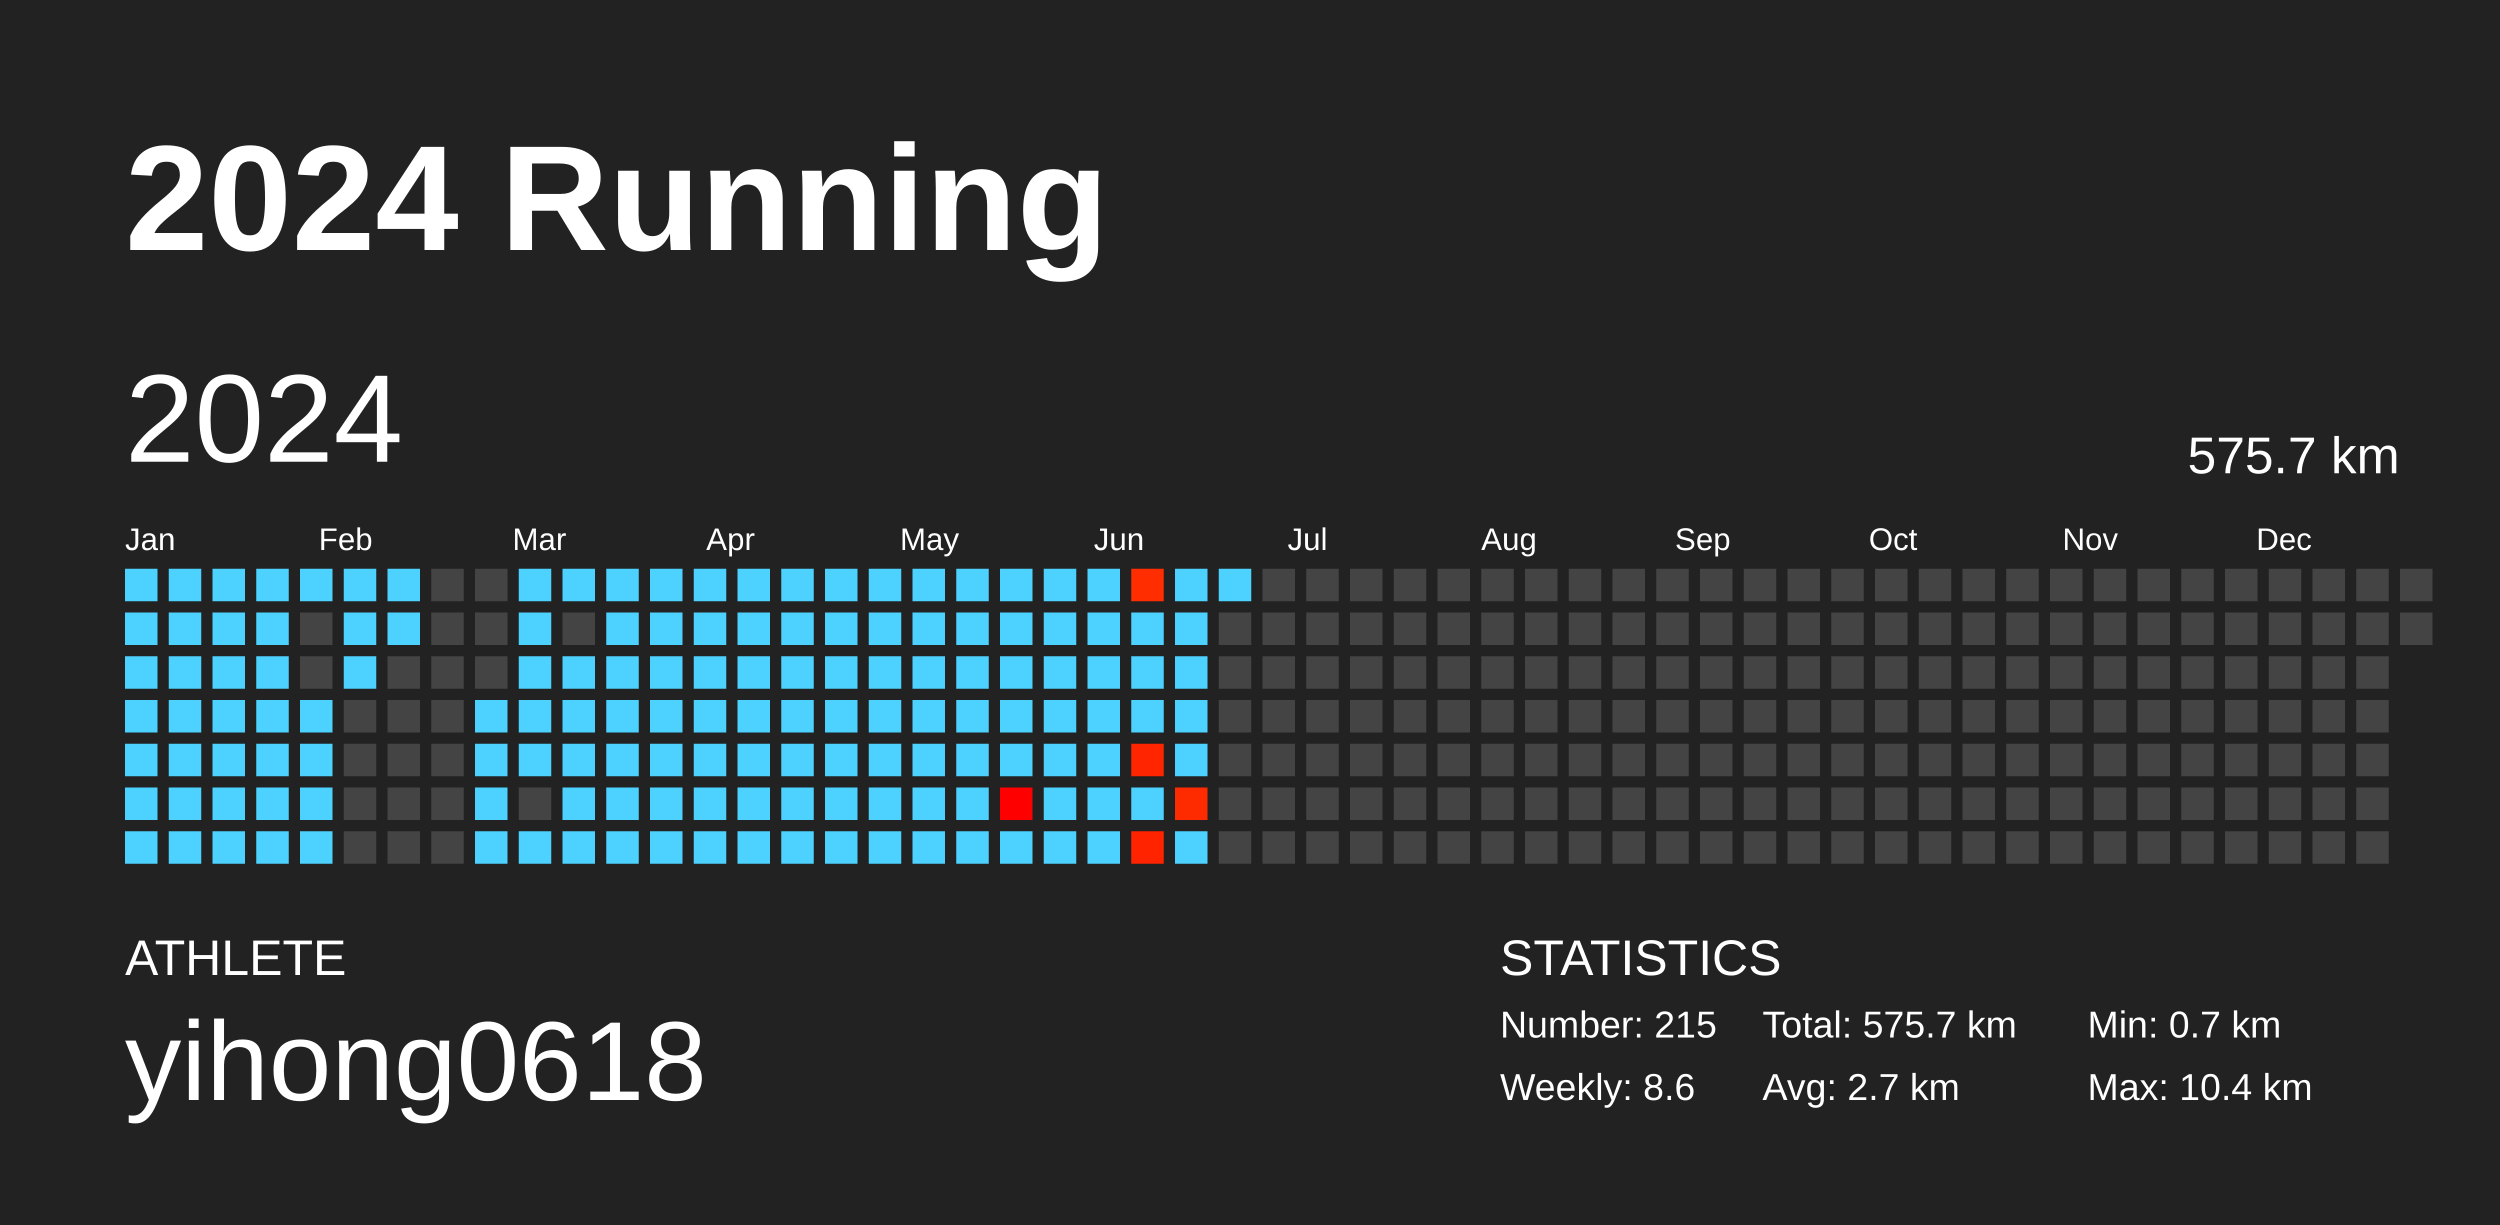
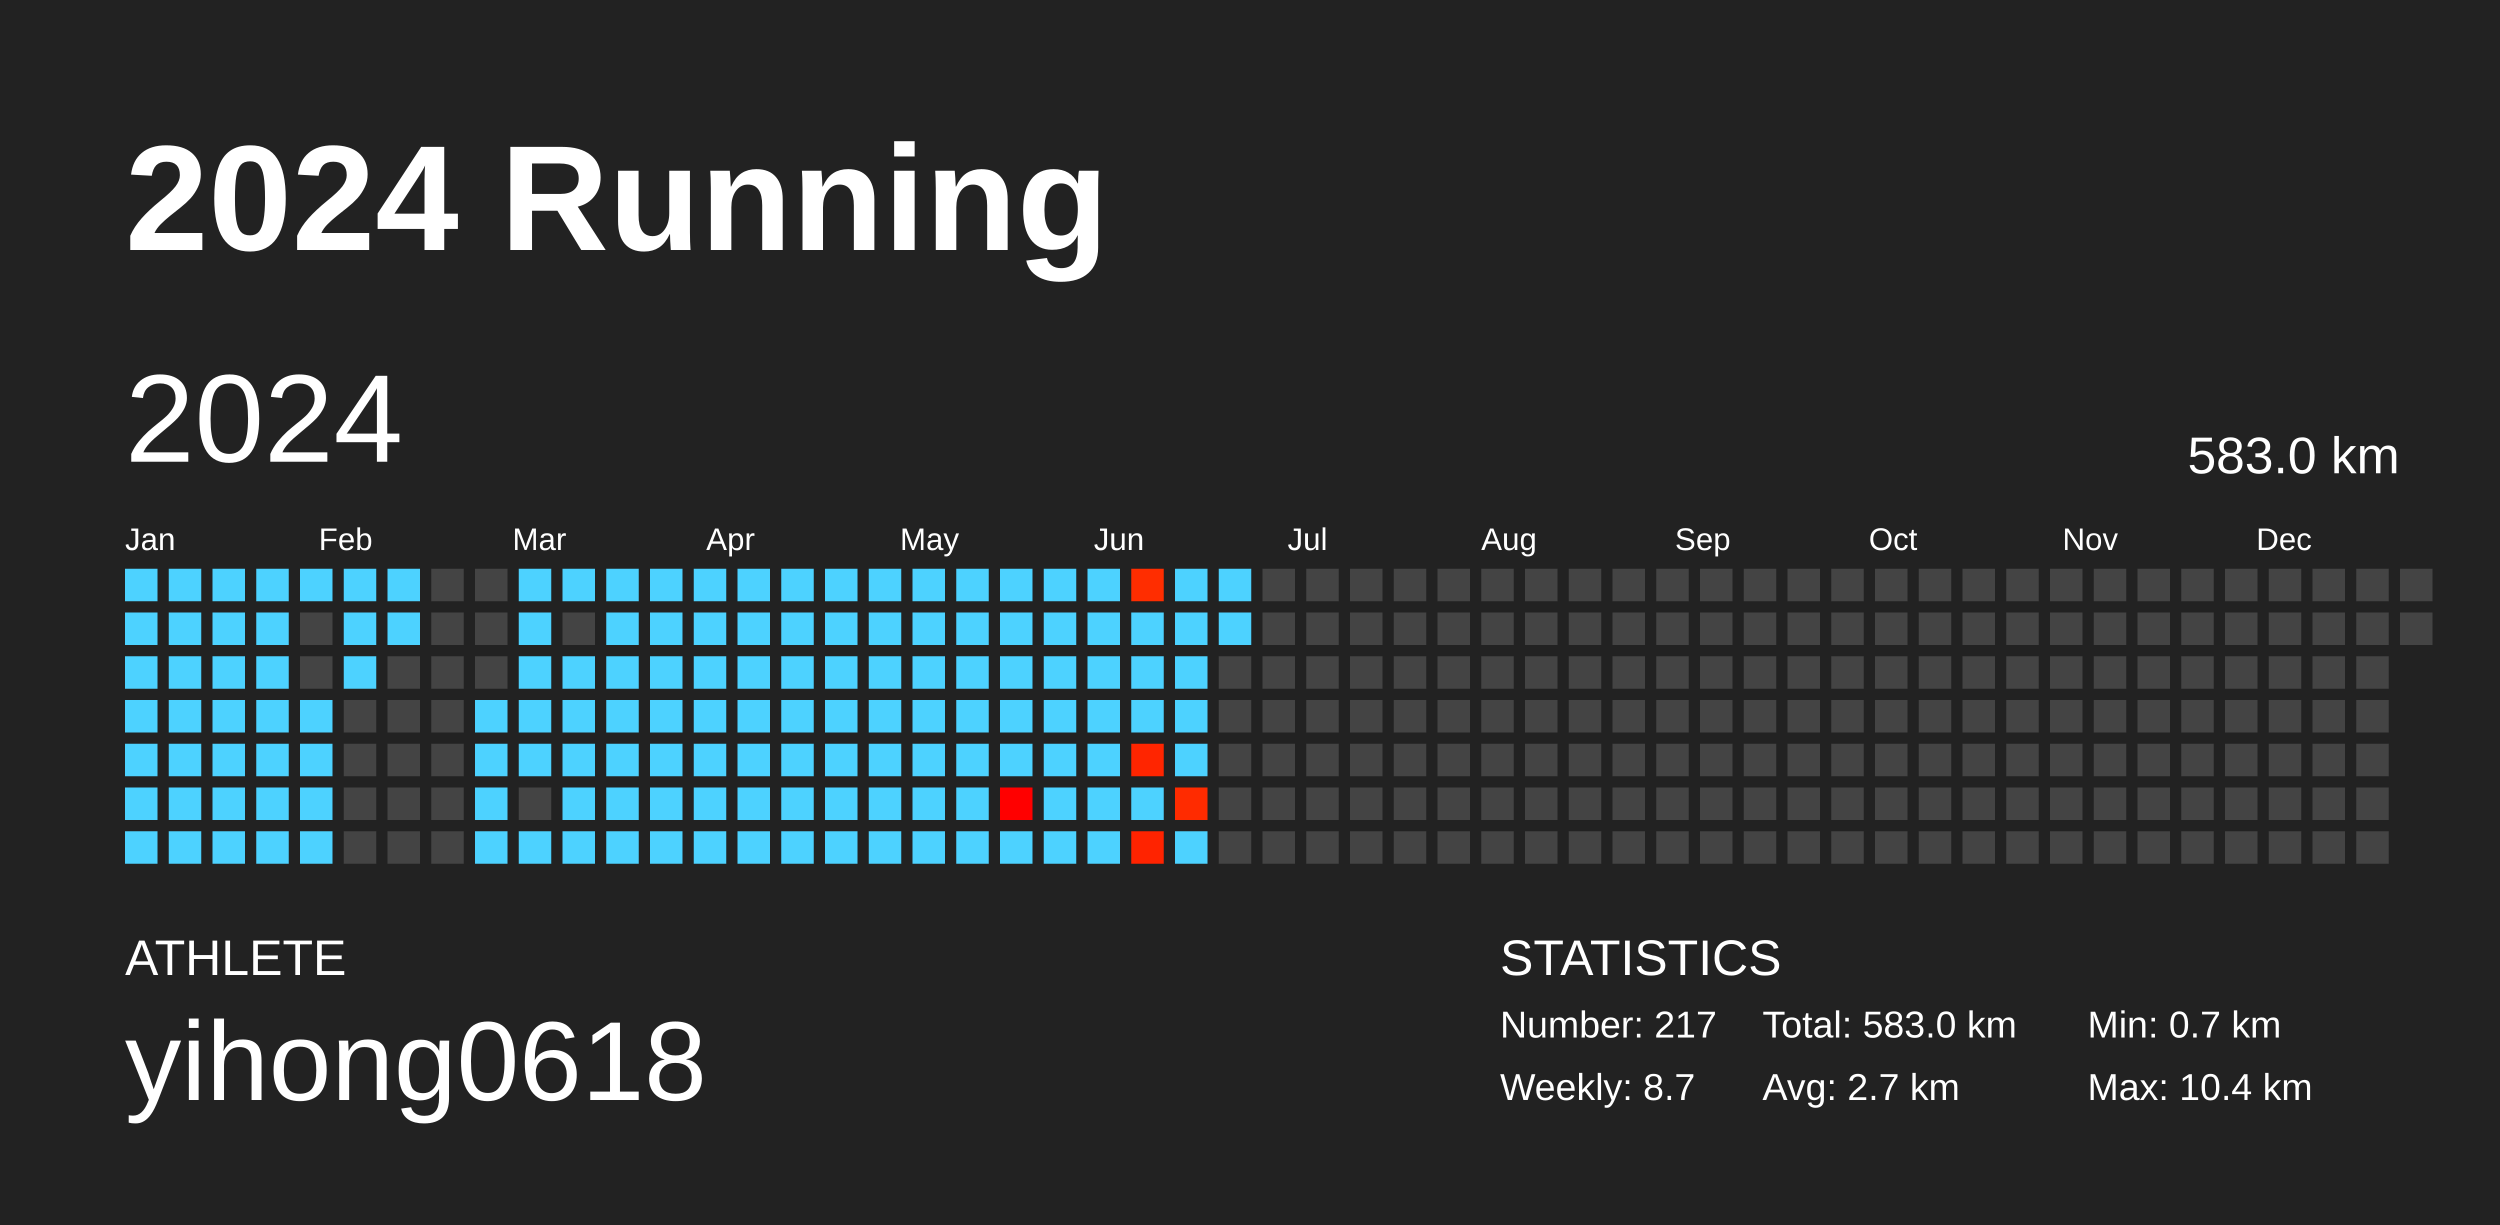
<svg xmlns="http://www.w3.org/2000/svg" baseProfile="full" height="98mm" version="1.1" viewBox="0,0,200,98" width="200mm">
  <defs />
  <rect fill="#222222" height="98" width="200" x="0" y="0" />
  <text fill="#FFFFFF" style="font-size:12px; font-family:Arial; font-weight:bold;" x="10" y="20">2024 Running</text>
  <text fill="#FFFFFF" style="font-size:4px; font-family:Arial" x="10" y="78">ATHLETE</text>
  <text fill="#FFFFFF" style="font-size:9px; font-family:Arial" x="10" y="88">yihong0618</text>
  <text fill="#FFFFFF" style="font-size:4px; font-family:Arial" x="120" y="78">STATISTICS</text>
-   <text fill="#FFFFFF" style="font-size:3px; font-family:Arial" x="120" y="83">Number: 215</text>
-   <text fill="#FFFFFF" style="font-size:3px; font-family:Arial" x="120" y="88">Weekly: 8.6</text>
-   <text fill="#FFFFFF" style="font-size:3px; font-family:Arial" x="141" y="83">Total: 575.7 km</text>
+   <text fill="#FFFFFF" style="font-size:3px; font-family:Arial" x="120" y="83">Number: 217</text>
+   <text fill="#FFFFFF" style="font-size:3px; font-family:Arial" x="120" y="88">Weekly: 8.7</text>
+   <text fill="#FFFFFF" style="font-size:3px; font-family:Arial" x="141" y="83">Total: 583.0 km</text>
  <text fill="#FFFFFF" style="font-size:3px; font-family:Arial" x="141" y="88">Avg: 2.7 km</text>
  <text fill="#FFFFFF" style="font-size:3px; font-family:Arial" x="167" y="83">Min: 0.7 km</text>
  <text fill="#FFFFFF" style="font-size:3px; font-family:Arial" x="167" y="88">Max: 10.4 km</text>
  <text dominant-baseline="hanging" fill="#FFFFFF" style="font-size:10.0px; font-family:Arial;" x="10" y="30">2024</text>
-   <text dominant-baseline="hanging" fill="#FFFFFF" style="font-size:4.125px; font-family:Arial;" x="175" y="35">575.7 km</text>
+   <text dominant-baseline="hanging" fill="#FFFFFF" style="font-size:4.125px; font-family:Arial;" x="175" y="35">583.0 km</text>
  <text fill="#FFFFFF" style="font-size:2.5px; font-family:Arial" x="10.0" y="44">Jan</text>
  <text fill="#FFFFFF" style="font-size:2.5px; font-family:Arial" x="25.5" y="44">Feb</text>
  <text fill="#FFFFFF" style="font-size:2.5px; font-family:Arial" x="41.0" y="44">Mar</text>
  <text fill="#FFFFFF" style="font-size:2.5px; font-family:Arial" x="56.5" y="44">Apr</text>
  <text fill="#FFFFFF" style="font-size:2.5px; font-family:Arial" x="72.0" y="44">May</text>
  <text fill="#FFFFFF" style="font-size:2.5px; font-family:Arial" x="87.5" y="44">Jun</text>
  <text fill="#FFFFFF" style="font-size:2.5px; font-family:Arial" x="103.0" y="44">Jul</text>
  <text fill="#FFFFFF" style="font-size:2.5px; font-family:Arial" x="118.5" y="44">Aug</text>
  <text fill="#FFFFFF" style="font-size:2.5px; font-family:Arial" x="134.0" y="44">Sep</text>
  <text fill="#FFFFFF" style="font-size:2.5px; font-family:Arial" x="149.5" y="44">Oct</text>
  <text fill="#FFFFFF" style="font-size:2.5px; font-family:Arial" x="165.0" y="44">Nov</text>
  <text fill="#FFFFFF" style="font-size:2.5px; font-family:Arial" x="180.5" y="44">Dec</text>
  <rect fill="#4dd2ff" height="2.6" width="2.6" x="10.0" y="45.5" />
  <rect fill="#4dd2ff" height="2.6" width="2.6" x="10.0" y="49.0" />
  <rect fill="#4dd2ff" height="2.6" width="2.6" x="10.0" y="52.5" />
  <rect fill="#4dd2ff" height="2.6" width="2.6" x="10.0" y="56.0" />
  <rect fill="#4dd2ff" height="2.6" width="2.6" x="10.0" y="59.5" />
  <rect fill="#4dd2ff" height="2.6" width="2.6" x="10.0" y="63.0" />
  <rect fill="#4dd2ff" height="2.6" width="2.6" x="10.0" y="66.5" />
  <rect fill="#4dd2ff" height="2.6" width="2.6" x="13.5" y="45.5" />
  <rect fill="#4dd2ff" height="2.6" width="2.6" x="13.5" y="49.0" />
  <rect fill="#4dd2ff" height="2.6" width="2.6" x="13.5" y="52.5" />
  <rect fill="#4dd2ff" height="2.6" width="2.6" x="13.5" y="56.0" />
  <rect fill="#4dd2ff" height="2.6" width="2.6" x="13.5" y="59.5" />
  <rect fill="#4dd2ff" height="2.6" width="2.6" x="13.5" y="63.0" />
  <rect fill="#4dd2ff" height="2.6" width="2.6" x="13.5" y="66.5" />
  <rect fill="#4dd2ff" height="2.6" width="2.6" x="17.0" y="45.5" />
  <rect fill="#4dd2ff" height="2.6" width="2.6" x="17.0" y="49.0" />
  <rect fill="#4dd2ff" height="2.6" width="2.6" x="17.0" y="52.5" />
  <rect fill="#4dd2ff" height="2.6" width="2.6" x="17.0" y="56.0" />
  <rect fill="#4dd2ff" height="2.6" width="2.6" x="17.0" y="59.5" />
  <rect fill="#4dd2ff" height="2.6" width="2.6" x="17.0" y="63.0" />
  <rect fill="#4dd2ff" height="2.6" width="2.6" x="17.0" y="66.5" />
  <rect fill="#4dd2ff" height="2.6" width="2.6" x="20.5" y="45.5" />
  <rect fill="#4dd2ff" height="2.6" width="2.6" x="20.5" y="49.0" />
  <rect fill="#4dd2ff" height="2.6" width="2.6" x="20.5" y="52.5" />
  <rect fill="#4dd2ff" height="2.6" width="2.6" x="20.5" y="56.0" />
  <rect fill="#4dd2ff" height="2.6" width="2.6" x="20.5" y="59.5" />
  <rect fill="#4dd2ff" height="2.6" width="2.6" x="20.5" y="63.0" />
  <rect fill="#4dd2ff" height="2.6" width="2.6" x="20.5" y="66.5" />
  <rect fill="#4dd2ff" height="2.6" width="2.6" x="24.0" y="45.5" />
  <rect fill="#444444" height="2.6" width="2.6" x="24.0" y="49.0" />
  <rect fill="#444444" height="2.6" width="2.6" x="24.0" y="52.5" />
  <rect fill="#4dd2ff" height="2.6" width="2.6" x="24.0" y="56.0" />
  <rect fill="#4dd2ff" height="2.6" width="2.6" x="24.0" y="59.5" />
  <rect fill="#4dd2ff" height="2.6" width="2.6" x="24.0" y="63.0" />
  <rect fill="#4dd2ff" height="2.6" width="2.6" x="24.0" y="66.5" />
  <rect fill="#4dd2ff" height="2.6" width="2.6" x="27.5" y="45.5" />
  <rect fill="#4dd2ff" height="2.6" width="2.6" x="27.5" y="49.0" />
  <rect fill="#4dd2ff" height="2.6" width="2.6" x="27.5" y="52.5" />
  <rect fill="#444444" height="2.6" width="2.6" x="27.5" y="56.0" />
  <rect fill="#444444" height="2.6" width="2.6" x="27.5" y="59.5" />
  <rect fill="#444444" height="2.6" width="2.6" x="27.5" y="63.0" />
  <rect fill="#444444" height="2.6" width="2.6" x="27.5" y="66.5" />
  <rect fill="#4dd2ff" height="2.6" width="2.6" x="31.0" y="45.5" />
  <rect fill="#4dd2ff" height="2.6" width="2.6" x="31.0" y="49.0" />
  <rect fill="#444444" height="2.6" width="2.6" x="31.0" y="52.5" />
  <rect fill="#444444" height="2.6" width="2.6" x="31.0" y="56.0" />
  <rect fill="#444444" height="2.6" width="2.6" x="31.0" y="59.5" />
  <rect fill="#444444" height="2.6" width="2.6" x="31.0" y="63.0" />
  <rect fill="#444444" height="2.6" width="2.6" x="31.0" y="66.5" />
  <rect fill="#444444" height="2.6" width="2.6" x="34.5" y="45.5" />
  <rect fill="#444444" height="2.6" width="2.6" x="34.5" y="49.0" />
  <rect fill="#444444" height="2.6" width="2.6" x="34.5" y="52.5" />
  <rect fill="#444444" height="2.6" width="2.6" x="34.5" y="56.0" />
  <rect fill="#444444" height="2.6" width="2.6" x="34.5" y="59.5" />
  <rect fill="#444444" height="2.6" width="2.6" x="34.5" y="63.0" />
  <rect fill="#444444" height="2.6" width="2.6" x="34.5" y="66.5" />
  <rect fill="#444444" height="2.6" width="2.6" x="38.0" y="45.5" />
  <rect fill="#444444" height="2.6" width="2.6" x="38.0" y="49.0" />
  <rect fill="#444444" height="2.6" width="2.6" x="38.0" y="52.5" />
  <rect fill="#4dd2ff" height="2.6" width="2.6" x="38.0" y="56.0" />
  <rect fill="#4dd2ff" height="2.6" width="2.6" x="38.0" y="59.5" />
  <rect fill="#4dd2ff" height="2.6" width="2.6" x="38.0" y="63.0" />
  <rect fill="#4dd2ff" height="2.6" width="2.6" x="38.0" y="66.5" />
  <rect fill="#4dd2ff" height="2.6" width="2.6" x="41.5" y="45.5" />
  <rect fill="#4dd2ff" height="2.6" width="2.6" x="41.5" y="49.0" />
  <rect fill="#4dd2ff" height="2.6" width="2.6" x="41.5" y="52.5" />
  <rect fill="#4dd2ff" height="2.6" width="2.6" x="41.5" y="56.0" />
  <rect fill="#4dd2ff" height="2.6" width="2.6" x="41.5" y="59.5" />
  <rect fill="#444444" height="2.6" width="2.6" x="41.5" y="63.0" />
  <rect fill="#4dd2ff" height="2.6" width="2.6" x="41.5" y="66.5" />
  <rect fill="#4dd2ff" height="2.6" width="2.6" x="45.0" y="45.5" />
  <rect fill="#444444" height="2.6" width="2.6" x="45.0" y="49.0" />
  <rect fill="#4dd2ff" height="2.6" width="2.6" x="45.0" y="52.5" />
  <rect fill="#4dd2ff" height="2.6" width="2.6" x="45.0" y="56.0" />
  <rect fill="#4dd2ff" height="2.6" width="2.6" x="45.0" y="59.5" />
  <rect fill="#4dd2ff" height="2.6" width="2.6" x="45.0" y="63.0" />
  <rect fill="#4dd2ff" height="2.6" width="2.6" x="45.0" y="66.5" />
  <rect fill="#4dd2ff" height="2.6" width="2.6" x="48.5" y="45.5" />
  <rect fill="#4dd2ff" height="2.6" width="2.6" x="48.5" y="49.0" />
  <rect fill="#4dd2ff" height="2.6" width="2.6" x="48.5" y="52.5" />
  <rect fill="#4dd2ff" height="2.6" width="2.6" x="48.5" y="56.0" />
  <rect fill="#4dd2ff" height="2.6" width="2.6" x="48.5" y="59.5" />
  <rect fill="#4dd2ff" height="2.6" width="2.6" x="48.5" y="63.0" />
  <rect fill="#4dd2ff" height="2.6" width="2.6" x="48.5" y="66.5" />
  <rect fill="#4dd2ff" height="2.6" width="2.6" x="52.0" y="45.5" />
  <rect fill="#4dd2ff" height="2.6" width="2.6" x="52.0" y="49.0" />
  <rect fill="#4dd2ff" height="2.6" width="2.6" x="52.0" y="52.5" />
  <rect fill="#4dd2ff" height="2.6" width="2.6" x="52.0" y="56.0" />
  <rect fill="#4dd2ff" height="2.6" width="2.6" x="52.0" y="59.5" />
  <rect fill="#4dd2ff" height="2.6" width="2.6" x="52.0" y="63.0" />
  <rect fill="#4dd2ff" height="2.6" width="2.6" x="52.0" y="66.5" />
  <rect fill="#4dd2ff" height="2.6" width="2.6" x="55.5" y="45.5" />
  <rect fill="#4dd2ff" height="2.6" width="2.6" x="55.5" y="49.0" />
  <rect fill="#4dd2ff" height="2.6" width="2.6" x="55.5" y="52.5" />
  <rect fill="#4dd2ff" height="2.6" width="2.6" x="55.5" y="56.0" />
  <rect fill="#4dd2ff" height="2.6" width="2.6" x="55.5" y="59.5" />
  <rect fill="#4dd2ff" height="2.6" width="2.6" x="55.5" y="63.0" />
  <rect fill="#4dd2ff" height="2.6" width="2.6" x="55.5" y="66.5" />
  <rect fill="#4dd2ff" height="2.6" width="2.6" x="59.0" y="45.5" />
  <rect fill="#4dd2ff" height="2.6" width="2.6" x="59.0" y="49.0" />
  <rect fill="#4dd2ff" height="2.6" width="2.6" x="59.0" y="52.5" />
  <rect fill="#4dd2ff" height="2.6" width="2.6" x="59.0" y="56.0" />
  <rect fill="#4dd2ff" height="2.6" width="2.6" x="59.0" y="59.5" />
  <rect fill="#4dd2ff" height="2.6" width="2.6" x="59.0" y="63.0" />
  <rect fill="#4dd2ff" height="2.6" width="2.6" x="59.0" y="66.5" />
  <rect fill="#4dd2ff" height="2.6" width="2.6" x="62.5" y="45.5" />
  <rect fill="#4dd2ff" height="2.6" width="2.6" x="62.5" y="49.0" />
  <rect fill="#4dd2ff" height="2.6" width="2.6" x="62.5" y="52.5" />
  <rect fill="#4dd2ff" height="2.6" width="2.6" x="62.5" y="56.0" />
  <rect fill="#4dd2ff" height="2.6" width="2.6" x="62.5" y="59.5" />
  <rect fill="#4dd2ff" height="2.6" width="2.6" x="62.5" y="63.0" />
  <rect fill="#4dd2ff" height="2.6" width="2.6" x="62.5" y="66.5" />
  <rect fill="#4dd2ff" height="2.6" width="2.6" x="66.0" y="45.5" />
  <rect fill="#4dd2ff" height="2.6" width="2.6" x="66.0" y="49.0" />
  <rect fill="#4dd2ff" height="2.6" width="2.6" x="66.0" y="52.5" />
  <rect fill="#4dd2ff" height="2.6" width="2.6" x="66.0" y="56.0" />
  <rect fill="#4dd2ff" height="2.6" width="2.6" x="66.0" y="59.5" />
  <rect fill="#4dd2ff" height="2.6" width="2.6" x="66.0" y="63.0" />
  <rect fill="#4dd2ff" height="2.6" width="2.6" x="66.0" y="66.5" />
  <rect fill="#4dd2ff" height="2.6" width="2.6" x="69.5" y="45.5" />
  <rect fill="#4dd2ff" height="2.6" width="2.6" x="69.5" y="49.0" />
  <rect fill="#4dd2ff" height="2.6" width="2.6" x="69.5" y="52.5" />
  <rect fill="#4dd2ff" height="2.6" width="2.6" x="69.5" y="56.0" />
  <rect fill="#4dd2ff" height="2.6" width="2.6" x="69.5" y="59.5" />
  <rect fill="#4dd2ff" height="2.6" width="2.6" x="69.5" y="63.0" />
  <rect fill="#4dd2ff" height="2.6" width="2.6" x="69.5" y="66.5" />
  <rect fill="#4dd2ff" height="2.6" width="2.6" x="73.0" y="45.5" />
  <rect fill="#4dd2ff" height="2.6" width="2.6" x="73.0" y="49.0" />
  <rect fill="#4dd2ff" height="2.6" width="2.6" x="73.0" y="52.5" />
  <rect fill="#4dd2ff" height="2.6" width="2.6" x="73.0" y="56.0" />
  <rect fill="#4dd2ff" height="2.6" width="2.6" x="73.0" y="59.5" />
  <rect fill="#4dd2ff" height="2.6" width="2.6" x="73.0" y="63.0" />
  <rect fill="#4dd2ff" height="2.6" width="2.6" x="73.0" y="66.5" />
  <rect fill="#4dd2ff" height="2.6" width="2.6" x="76.5" y="45.5" />
  <rect fill="#4dd2ff" height="2.6" width="2.6" x="76.5" y="49.0" />
  <rect fill="#4dd2ff" height="2.6" width="2.6" x="76.5" y="52.5" />
  <rect fill="#4dd2ff" height="2.6" width="2.6" x="76.5" y="56.0" />
  <rect fill="#4dd2ff" height="2.6" width="2.6" x="76.5" y="59.5" />
  <rect fill="#4dd2ff" height="2.6" width="2.6" x="76.5" y="63.0" />
  <rect fill="#4dd2ff" height="2.6" width="2.6" x="76.5" y="66.5" />
  <rect fill="#4dd2ff" height="2.6" width="2.6" x="80.0" y="45.5" />
  <rect fill="#4dd2ff" height="2.6" width="2.6" x="80.0" y="49.0" />
  <rect fill="#4dd2ff" height="2.6" width="2.6" x="80.0" y="52.5" />
  <rect fill="#4dd2ff" height="2.6" width="2.6" x="80.0" y="56.0" />
  <rect fill="#4dd2ff" height="2.6" width="2.6" x="80.0" y="59.5" />
  <rect fill="#ff0000" height="2.6" width="2.6" x="80.0" y="63.0" />
  <rect fill="#4dd2ff" height="2.6" width="2.6" x="80.0" y="66.5" />
  <rect fill="#4dd2ff" height="2.6" width="2.6" x="83.5" y="45.5" />
  <rect fill="#4dd2ff" height="2.6" width="2.6" x="83.5" y="49.0" />
  <rect fill="#4dd2ff" height="2.6" width="2.6" x="83.5" y="52.5" />
  <rect fill="#4dd2ff" height="2.6" width="2.6" x="83.5" y="56.0" />
  <rect fill="#4dd2ff" height="2.6" width="2.6" x="83.5" y="59.5" />
  <rect fill="#4dd2ff" height="2.6" width="2.6" x="83.5" y="63.0" />
  <rect fill="#4dd2ff" height="2.6" width="2.6" x="83.5" y="66.5" />
  <rect fill="#4dd2ff" height="2.6" width="2.6" x="87.0" y="45.5" />
  <rect fill="#4dd2ff" height="2.6" width="2.6" x="87.0" y="49.0" />
  <rect fill="#4dd2ff" height="2.6" width="2.6" x="87.0" y="52.5" />
  <rect fill="#4dd2ff" height="2.6" width="2.6" x="87.0" y="56.0" />
  <rect fill="#4dd2ff" height="2.6" width="2.6" x="87.0" y="59.5" />
  <rect fill="#4dd2ff" height="2.6" width="2.6" x="87.0" y="63.0" />
  <rect fill="#4dd2ff" height="2.6" width="2.6" x="87.0" y="66.5" />
  <rect fill="#ff2d00" height="2.6" width="2.6" x="90.5" y="45.5" />
  <rect fill="#4dd2ff" height="2.6" width="2.6" x="90.5" y="49.0" />
  <rect fill="#4dd2ff" height="2.6" width="2.6" x="90.5" y="52.5" />
  <rect fill="#4dd2ff" height="2.6" width="2.6" x="90.5" y="56.0" />
  <rect fill="#ff2500" height="2.6" width="2.6" x="90.5" y="59.5" />
  <rect fill="#4dd2ff" height="2.6" width="2.6" x="90.5" y="63.0" />
  <rect fill="#ff2300" height="2.6" width="2.6" x="90.5" y="66.5" />
  <rect fill="#4dd2ff" height="2.6" width="2.6" x="94.0" y="45.5" />
  <rect fill="#4dd2ff" height="2.6" width="2.6" x="94.0" y="49.0" />
  <rect fill="#4dd2ff" height="2.6" width="2.6" x="94.0" y="52.5" />
  <rect fill="#4dd2ff" height="2.6" width="2.6" x="94.0" y="56.0" />
  <rect fill="#4dd2ff" height="2.6" width="2.6" x="94.0" y="59.5" />
  <rect fill="#ff2b00" height="2.6" width="2.6" x="94.0" y="63.0" />
  <rect fill="#4dd2ff" height="2.6" width="2.6" x="94.0" y="66.5" />
  <rect fill="#4dd2ff" height="2.6" width="2.6" x="97.5" y="45.5" />
-   <rect fill="#444444" height="2.6" width="2.6" x="97.5" y="49.0" />
+   <rect fill="#4dd2ff" height="2.6" width="2.6" x="97.5" y="49.0" />
  <rect fill="#444444" height="2.6" width="2.6" x="97.5" y="52.5" />
  <rect fill="#444444" height="2.6" width="2.6" x="97.5" y="56.0" />
  <rect fill="#444444" height="2.6" width="2.6" x="97.5" y="59.5" />
  <rect fill="#444444" height="2.6" width="2.6" x="97.5" y="63.0" />
  <rect fill="#444444" height="2.6" width="2.6" x="97.5" y="66.5" />
  <rect fill="#444444" height="2.6" width="2.6" x="101.0" y="45.5" />
  <rect fill="#444444" height="2.6" width="2.6" x="101.0" y="49.0" />
  <rect fill="#444444" height="2.6" width="2.6" x="101.0" y="52.5" />
  <rect fill="#444444" height="2.6" width="2.6" x="101.0" y="56.0" />
  <rect fill="#444444" height="2.6" width="2.6" x="101.0" y="59.5" />
  <rect fill="#444444" height="2.6" width="2.6" x="101.0" y="63.0" />
  <rect fill="#444444" height="2.6" width="2.6" x="101.0" y="66.5" />
  <rect fill="#444444" height="2.6" width="2.6" x="104.5" y="45.5" />
  <rect fill="#444444" height="2.6" width="2.6" x="104.5" y="49.0" />
  <rect fill="#444444" height="2.6" width="2.6" x="104.5" y="52.5" />
  <rect fill="#444444" height="2.6" width="2.6" x="104.5" y="56.0" />
  <rect fill="#444444" height="2.6" width="2.6" x="104.5" y="59.5" />
  <rect fill="#444444" height="2.6" width="2.6" x="104.5" y="63.0" />
  <rect fill="#444444" height="2.6" width="2.6" x="104.5" y="66.5" />
  <rect fill="#444444" height="2.6" width="2.6" x="108.0" y="45.5" />
  <rect fill="#444444" height="2.6" width="2.6" x="108.0" y="49.0" />
  <rect fill="#444444" height="2.6" width="2.6" x="108.0" y="52.5" />
  <rect fill="#444444" height="2.6" width="2.6" x="108.0" y="56.0" />
  <rect fill="#444444" height="2.6" width="2.6" x="108.0" y="59.5" />
  <rect fill="#444444" height="2.6" width="2.6" x="108.0" y="63.0" />
  <rect fill="#444444" height="2.6" width="2.6" x="108.0" y="66.5" />
  <rect fill="#444444" height="2.6" width="2.6" x="111.5" y="45.5" />
  <rect fill="#444444" height="2.6" width="2.6" x="111.5" y="49.0" />
  <rect fill="#444444" height="2.6" width="2.6" x="111.5" y="52.5" />
  <rect fill="#444444" height="2.6" width="2.6" x="111.5" y="56.0" />
  <rect fill="#444444" height="2.6" width="2.6" x="111.5" y="59.5" />
  <rect fill="#444444" height="2.6" width="2.6" x="111.5" y="63.0" />
  <rect fill="#444444" height="2.6" width="2.6" x="111.5" y="66.5" />
  <rect fill="#444444" height="2.6" width="2.6" x="115.0" y="45.5" />
  <rect fill="#444444" height="2.6" width="2.6" x="115.0" y="49.0" />
  <rect fill="#444444" height="2.6" width="2.6" x="115.0" y="52.5" />
  <rect fill="#444444" height="2.6" width="2.6" x="115.0" y="56.0" />
  <rect fill="#444444" height="2.6" width="2.6" x="115.0" y="59.5" />
  <rect fill="#444444" height="2.6" width="2.6" x="115.0" y="63.0" />
  <rect fill="#444444" height="2.6" width="2.6" x="115.0" y="66.5" />
  <rect fill="#444444" height="2.6" width="2.6" x="118.5" y="45.5" />
  <rect fill="#444444" height="2.6" width="2.6" x="118.5" y="49.0" />
  <rect fill="#444444" height="2.6" width="2.6" x="118.5" y="52.5" />
  <rect fill="#444444" height="2.6" width="2.6" x="118.5" y="56.0" />
  <rect fill="#444444" height="2.6" width="2.6" x="118.5" y="59.5" />
  <rect fill="#444444" height="2.6" width="2.6" x="118.5" y="63.0" />
  <rect fill="#444444" height="2.6" width="2.6" x="118.5" y="66.5" />
  <rect fill="#444444" height="2.6" width="2.6" x="122.0" y="45.5" />
  <rect fill="#444444" height="2.6" width="2.6" x="122.0" y="49.0" />
  <rect fill="#444444" height="2.6" width="2.6" x="122.0" y="52.5" />
  <rect fill="#444444" height="2.6" width="2.6" x="122.0" y="56.0" />
  <rect fill="#444444" height="2.6" width="2.6" x="122.0" y="59.5" />
  <rect fill="#444444" height="2.6" width="2.6" x="122.0" y="63.0" />
  <rect fill="#444444" height="2.6" width="2.6" x="122.0" y="66.5" />
  <rect fill="#444444" height="2.6" width="2.6" x="125.5" y="45.5" />
  <rect fill="#444444" height="2.6" width="2.6" x="125.5" y="49.0" />
  <rect fill="#444444" height="2.6" width="2.6" x="125.5" y="52.5" />
  <rect fill="#444444" height="2.6" width="2.6" x="125.5" y="56.0" />
  <rect fill="#444444" height="2.6" width="2.6" x="125.5" y="59.5" />
  <rect fill="#444444" height="2.6" width="2.6" x="125.5" y="63.0" />
  <rect fill="#444444" height="2.6" width="2.6" x="125.5" y="66.5" />
  <rect fill="#444444" height="2.6" width="2.6" x="129.0" y="45.5" />
  <rect fill="#444444" height="2.6" width="2.6" x="129.0" y="49.0" />
  <rect fill="#444444" height="2.6" width="2.6" x="129.0" y="52.5" />
  <rect fill="#444444" height="2.6" width="2.6" x="129.0" y="56.0" />
  <rect fill="#444444" height="2.6" width="2.6" x="129.0" y="59.5" />
  <rect fill="#444444" height="2.6" width="2.6" x="129.0" y="63.0" />
  <rect fill="#444444" height="2.6" width="2.6" x="129.0" y="66.5" />
  <rect fill="#444444" height="2.6" width="2.6" x="132.5" y="45.5" />
  <rect fill="#444444" height="2.6" width="2.6" x="132.5" y="49.0" />
  <rect fill="#444444" height="2.6" width="2.6" x="132.5" y="52.5" />
  <rect fill="#444444" height="2.6" width="2.6" x="132.5" y="56.0" />
  <rect fill="#444444" height="2.6" width="2.6" x="132.5" y="59.5" />
  <rect fill="#444444" height="2.6" width="2.6" x="132.5" y="63.0" />
  <rect fill="#444444" height="2.6" width="2.6" x="132.5" y="66.5" />
  <rect fill="#444444" height="2.6" width="2.6" x="136.0" y="45.5" />
  <rect fill="#444444" height="2.6" width="2.6" x="136.0" y="49.0" />
  <rect fill="#444444" height="2.6" width="2.6" x="136.0" y="52.5" />
  <rect fill="#444444" height="2.6" width="2.6" x="136.0" y="56.0" />
  <rect fill="#444444" height="2.6" width="2.6" x="136.0" y="59.5" />
  <rect fill="#444444" height="2.6" width="2.6" x="136.0" y="63.0" />
  <rect fill="#444444" height="2.6" width="2.6" x="136.0" y="66.5" />
  <rect fill="#444444" height="2.6" width="2.6" x="139.5" y="45.5" />
  <rect fill="#444444" height="2.6" width="2.6" x="139.5" y="49.0" />
  <rect fill="#444444" height="2.6" width="2.6" x="139.5" y="52.5" />
  <rect fill="#444444" height="2.6" width="2.6" x="139.5" y="56.0" />
  <rect fill="#444444" height="2.6" width="2.6" x="139.5" y="59.5" />
  <rect fill="#444444" height="2.6" width="2.6" x="139.5" y="63.0" />
  <rect fill="#444444" height="2.6" width="2.6" x="139.5" y="66.5" />
  <rect fill="#444444" height="2.6" width="2.6" x="143.0" y="45.5" />
  <rect fill="#444444" height="2.6" width="2.6" x="143.0" y="49.0" />
  <rect fill="#444444" height="2.6" width="2.6" x="143.0" y="52.5" />
  <rect fill="#444444" height="2.6" width="2.6" x="143.0" y="56.0" />
  <rect fill="#444444" height="2.6" width="2.6" x="143.0" y="59.5" />
  <rect fill="#444444" height="2.6" width="2.6" x="143.0" y="63.0" />
  <rect fill="#444444" height="2.6" width="2.6" x="143.0" y="66.5" />
  <rect fill="#444444" height="2.6" width="2.6" x="146.5" y="45.5" />
  <rect fill="#444444" height="2.6" width="2.6" x="146.5" y="49.0" />
  <rect fill="#444444" height="2.6" width="2.6" x="146.5" y="52.5" />
  <rect fill="#444444" height="2.6" width="2.6" x="146.5" y="56.0" />
  <rect fill="#444444" height="2.6" width="2.6" x="146.5" y="59.5" />
  <rect fill="#444444" height="2.6" width="2.6" x="146.5" y="63.0" />
  <rect fill="#444444" height="2.6" width="2.6" x="146.5" y="66.5" />
  <rect fill="#444444" height="2.6" width="2.6" x="150.0" y="45.5" />
  <rect fill="#444444" height="2.6" width="2.6" x="150.0" y="49.0" />
  <rect fill="#444444" height="2.6" width="2.6" x="150.0" y="52.5" />
  <rect fill="#444444" height="2.6" width="2.6" x="150.0" y="56.0" />
  <rect fill="#444444" height="2.6" width="2.6" x="150.0" y="59.5" />
  <rect fill="#444444" height="2.6" width="2.6" x="150.0" y="63.0" />
  <rect fill="#444444" height="2.6" width="2.6" x="150.0" y="66.5" />
  <rect fill="#444444" height="2.6" width="2.6" x="153.5" y="45.5" />
  <rect fill="#444444" height="2.6" width="2.6" x="153.5" y="49.0" />
  <rect fill="#444444" height="2.6" width="2.6" x="153.5" y="52.5" />
  <rect fill="#444444" height="2.6" width="2.6" x="153.5" y="56.0" />
  <rect fill="#444444" height="2.6" width="2.6" x="153.5" y="59.5" />
  <rect fill="#444444" height="2.6" width="2.6" x="153.5" y="63.0" />
  <rect fill="#444444" height="2.6" width="2.6" x="153.5" y="66.5" />
  <rect fill="#444444" height="2.6" width="2.6" x="157.0" y="45.5" />
  <rect fill="#444444" height="2.6" width="2.6" x="157.0" y="49.0" />
  <rect fill="#444444" height="2.6" width="2.6" x="157.0" y="52.5" />
  <rect fill="#444444" height="2.6" width="2.6" x="157.0" y="56.0" />
  <rect fill="#444444" height="2.6" width="2.6" x="157.0" y="59.5" />
  <rect fill="#444444" height="2.6" width="2.6" x="157.0" y="63.0" />
  <rect fill="#444444" height="2.6" width="2.6" x="157.0" y="66.5" />
  <rect fill="#444444" height="2.6" width="2.6" x="160.5" y="45.5" />
  <rect fill="#444444" height="2.6" width="2.6" x="160.5" y="49.0" />
  <rect fill="#444444" height="2.6" width="2.6" x="160.5" y="52.5" />
  <rect fill="#444444" height="2.6" width="2.6" x="160.5" y="56.0" />
  <rect fill="#444444" height="2.6" width="2.6" x="160.5" y="59.5" />
  <rect fill="#444444" height="2.6" width="2.6" x="160.5" y="63.0" />
  <rect fill="#444444" height="2.6" width="2.6" x="160.5" y="66.5" />
  <rect fill="#444444" height="2.6" width="2.6" x="164.0" y="45.5" />
  <rect fill="#444444" height="2.6" width="2.6" x="164.0" y="49.0" />
  <rect fill="#444444" height="2.6" width="2.6" x="164.0" y="52.5" />
  <rect fill="#444444" height="2.6" width="2.6" x="164.0" y="56.0" />
  <rect fill="#444444" height="2.6" width="2.6" x="164.0" y="59.5" />
  <rect fill="#444444" height="2.6" width="2.6" x="164.0" y="63.0" />
  <rect fill="#444444" height="2.6" width="2.6" x="164.0" y="66.5" />
  <rect fill="#444444" height="2.6" width="2.6" x="167.5" y="45.5" />
  <rect fill="#444444" height="2.6" width="2.6" x="167.5" y="49.0" />
  <rect fill="#444444" height="2.6" width="2.6" x="167.5" y="52.5" />
  <rect fill="#444444" height="2.6" width="2.6" x="167.5" y="56.0" />
  <rect fill="#444444" height="2.6" width="2.6" x="167.5" y="59.5" />
  <rect fill="#444444" height="2.6" width="2.6" x="167.5" y="63.0" />
  <rect fill="#444444" height="2.6" width="2.6" x="167.5" y="66.5" />
  <rect fill="#444444" height="2.6" width="2.6" x="171.0" y="45.5" />
  <rect fill="#444444" height="2.6" width="2.6" x="171.0" y="49.0" />
  <rect fill="#444444" height="2.6" width="2.6" x="171.0" y="52.5" />
  <rect fill="#444444" height="2.6" width="2.6" x="171.0" y="56.0" />
  <rect fill="#444444" height="2.6" width="2.6" x="171.0" y="59.5" />
  <rect fill="#444444" height="2.6" width="2.6" x="171.0" y="63.0" />
  <rect fill="#444444" height="2.6" width="2.6" x="171.0" y="66.5" />
  <rect fill="#444444" height="2.6" width="2.6" x="174.5" y="45.5" />
  <rect fill="#444444" height="2.6" width="2.6" x="174.5" y="49.0" />
  <rect fill="#444444" height="2.6" width="2.6" x="174.5" y="52.5" />
  <rect fill="#444444" height="2.6" width="2.6" x="174.5" y="56.0" />
  <rect fill="#444444" height="2.6" width="2.6" x="174.5" y="59.5" />
  <rect fill="#444444" height="2.6" width="2.6" x="174.5" y="63.0" />
  <rect fill="#444444" height="2.6" width="2.6" x="174.5" y="66.5" />
  <rect fill="#444444" height="2.6" width="2.6" x="178.0" y="45.5" />
  <rect fill="#444444" height="2.6" width="2.6" x="178.0" y="49.0" />
  <rect fill="#444444" height="2.6" width="2.6" x="178.0" y="52.5" />
  <rect fill="#444444" height="2.6" width="2.6" x="178.0" y="56.0" />
  <rect fill="#444444" height="2.6" width="2.6" x="178.0" y="59.5" />
  <rect fill="#444444" height="2.6" width="2.6" x="178.0" y="63.0" />
  <rect fill="#444444" height="2.6" width="2.6" x="178.0" y="66.5" />
  <rect fill="#444444" height="2.6" width="2.6" x="181.5" y="45.5" />
  <rect fill="#444444" height="2.6" width="2.6" x="181.5" y="49.0" />
  <rect fill="#444444" height="2.6" width="2.6" x="181.5" y="52.5" />
  <rect fill="#444444" height="2.6" width="2.6" x="181.5" y="56.0" />
  <rect fill="#444444" height="2.6" width="2.6" x="181.5" y="59.5" />
  <rect fill="#444444" height="2.6" width="2.6" x="181.5" y="63.0" />
  <rect fill="#444444" height="2.6" width="2.6" x="181.5" y="66.5" />
  <rect fill="#444444" height="2.6" width="2.6" x="185.0" y="45.5" />
  <rect fill="#444444" height="2.6" width="2.6" x="185.0" y="49.0" />
  <rect fill="#444444" height="2.6" width="2.6" x="185.0" y="52.5" />
  <rect fill="#444444" height="2.6" width="2.6" x="185.0" y="56.0" />
  <rect fill="#444444" height="2.6" width="2.6" x="185.0" y="59.5" />
  <rect fill="#444444" height="2.6" width="2.6" x="185.0" y="63.0" />
  <rect fill="#444444" height="2.6" width="2.6" x="185.0" y="66.5" />
  <rect fill="#444444" height="2.6" width="2.6" x="188.5" y="45.5" />
  <rect fill="#444444" height="2.6" width="2.6" x="188.5" y="49.0" />
  <rect fill="#444444" height="2.6" width="2.6" x="188.5" y="52.5" />
  <rect fill="#444444" height="2.6" width="2.6" x="188.5" y="56.0" />
  <rect fill="#444444" height="2.6" width="2.6" x="188.5" y="59.5" />
  <rect fill="#444444" height="2.6" width="2.6" x="188.5" y="63.0" />
  <rect fill="#444444" height="2.6" width="2.6" x="188.5" y="66.5" />
  <rect fill="#444444" height="2.6" width="2.6" x="192.0" y="45.5" />
  <rect fill="#444444" height="2.6" width="2.6" x="192.0" y="49.0" />
</svg>
